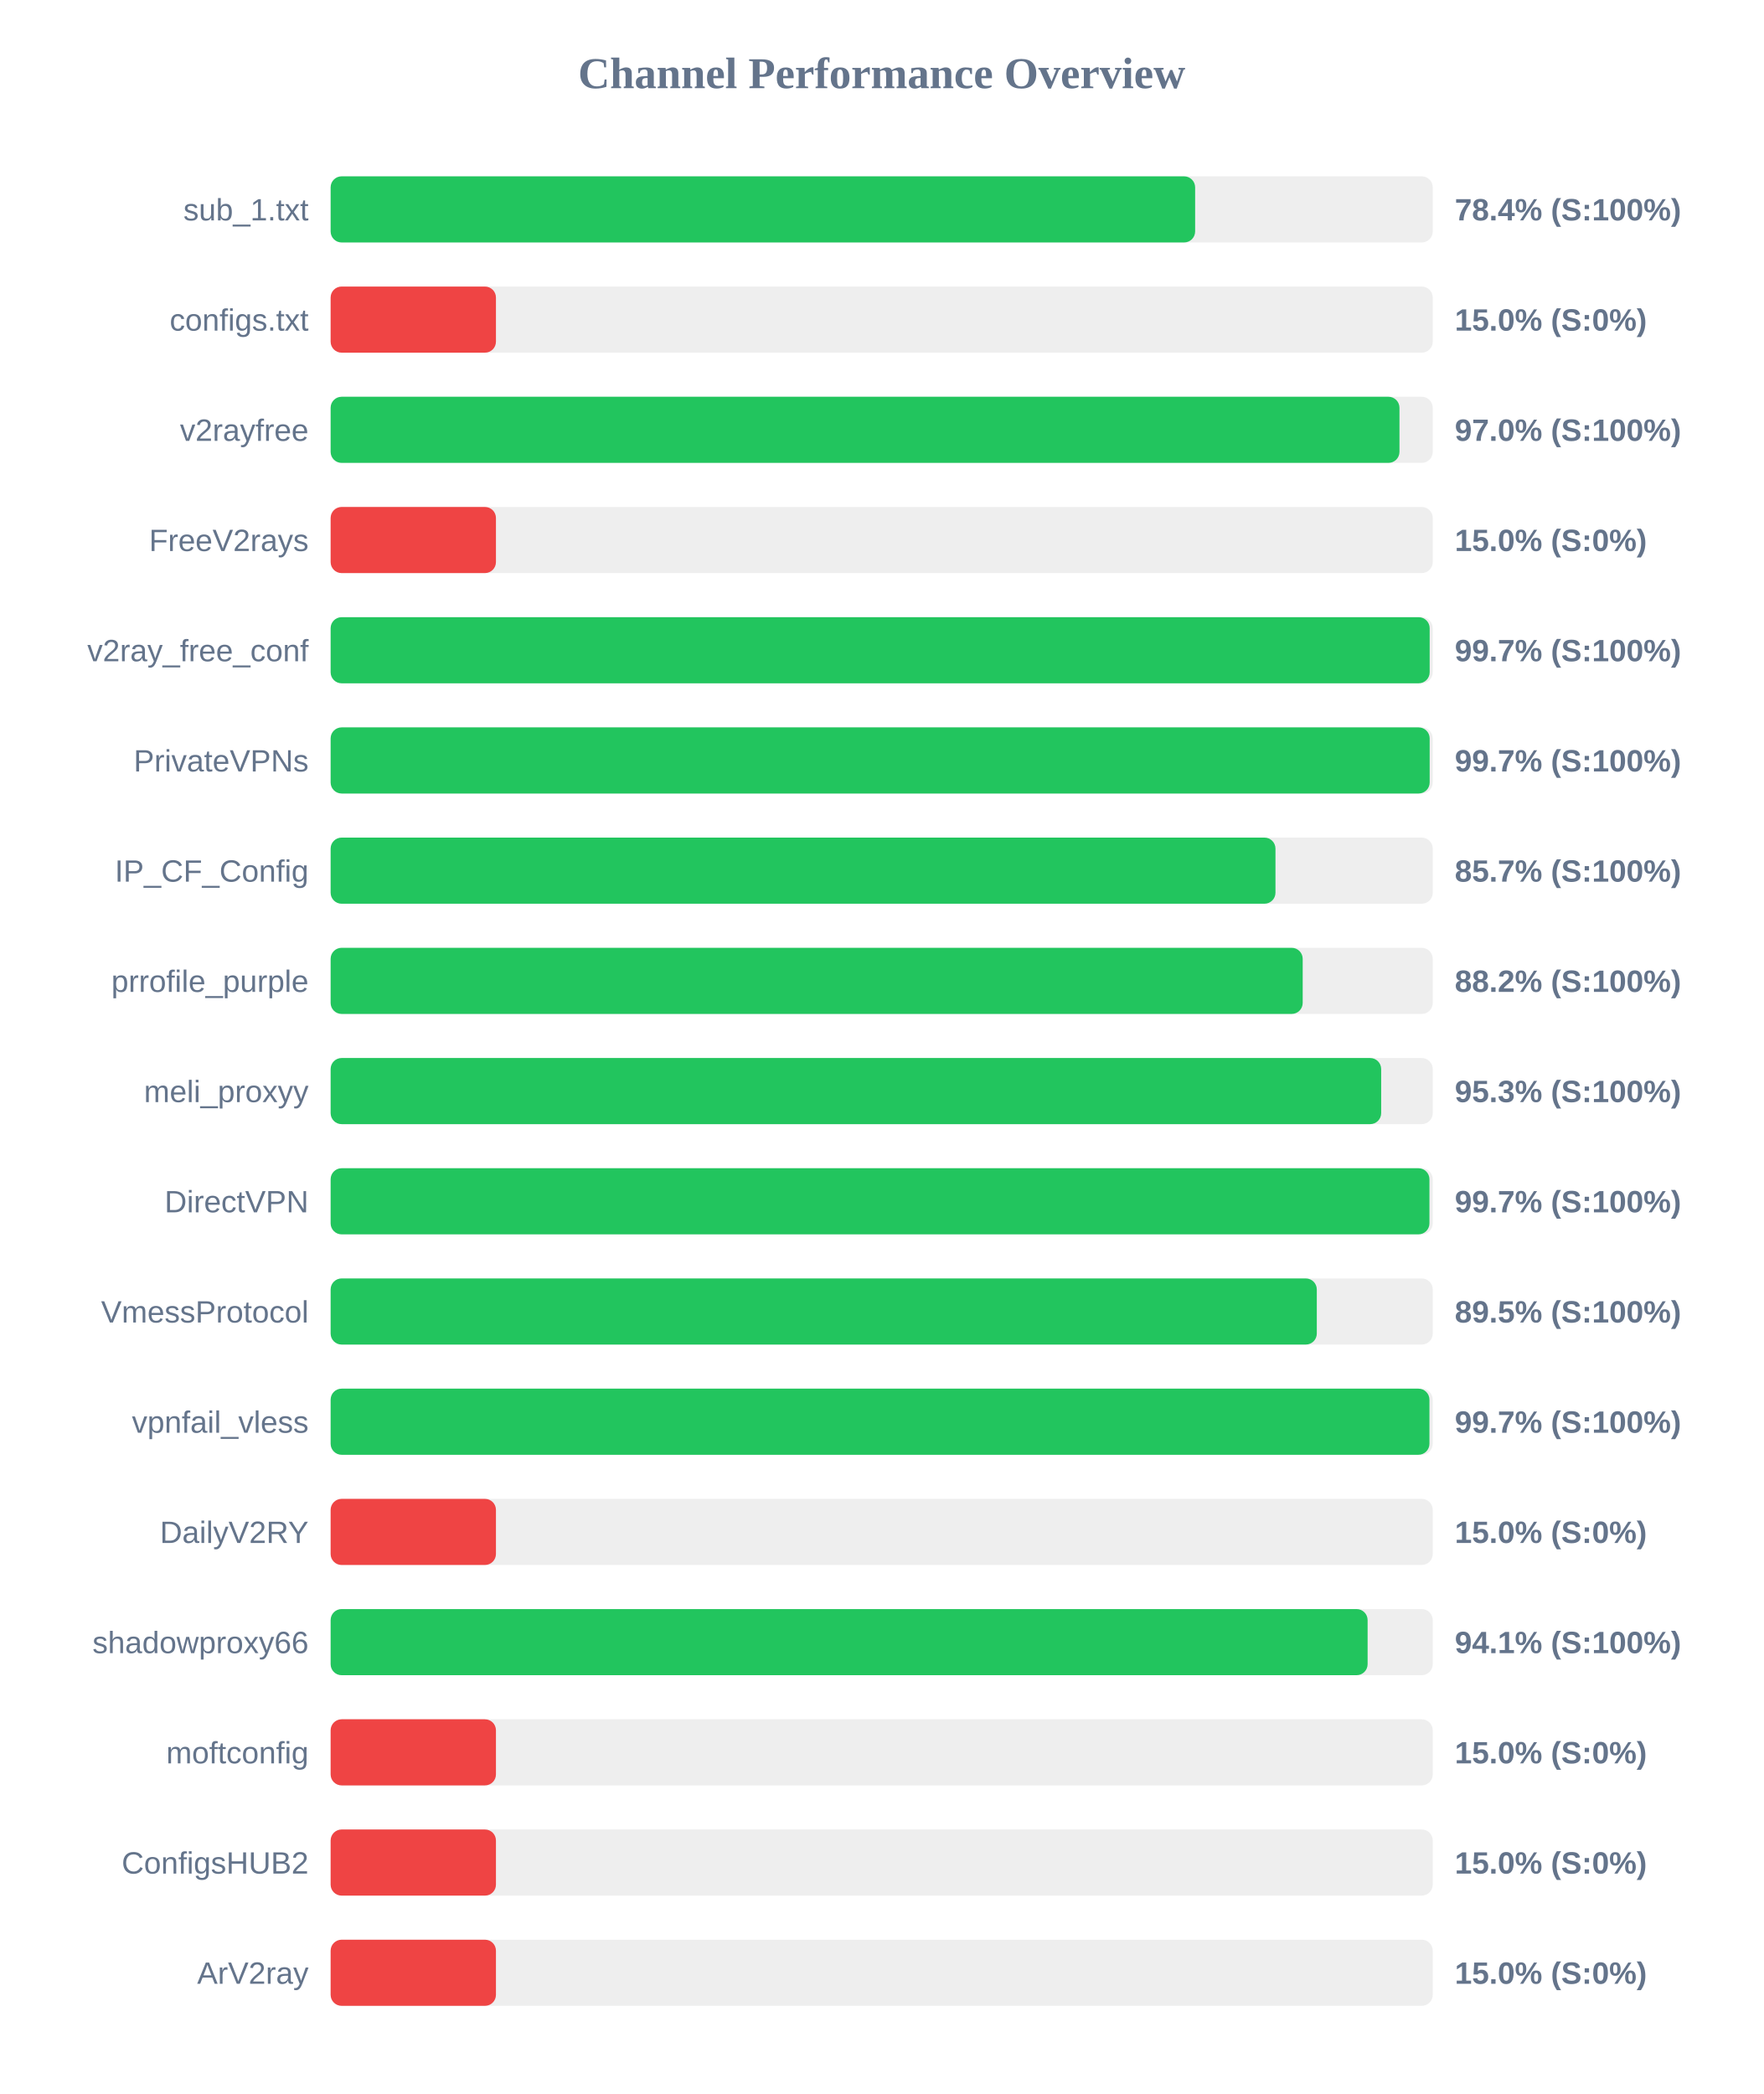
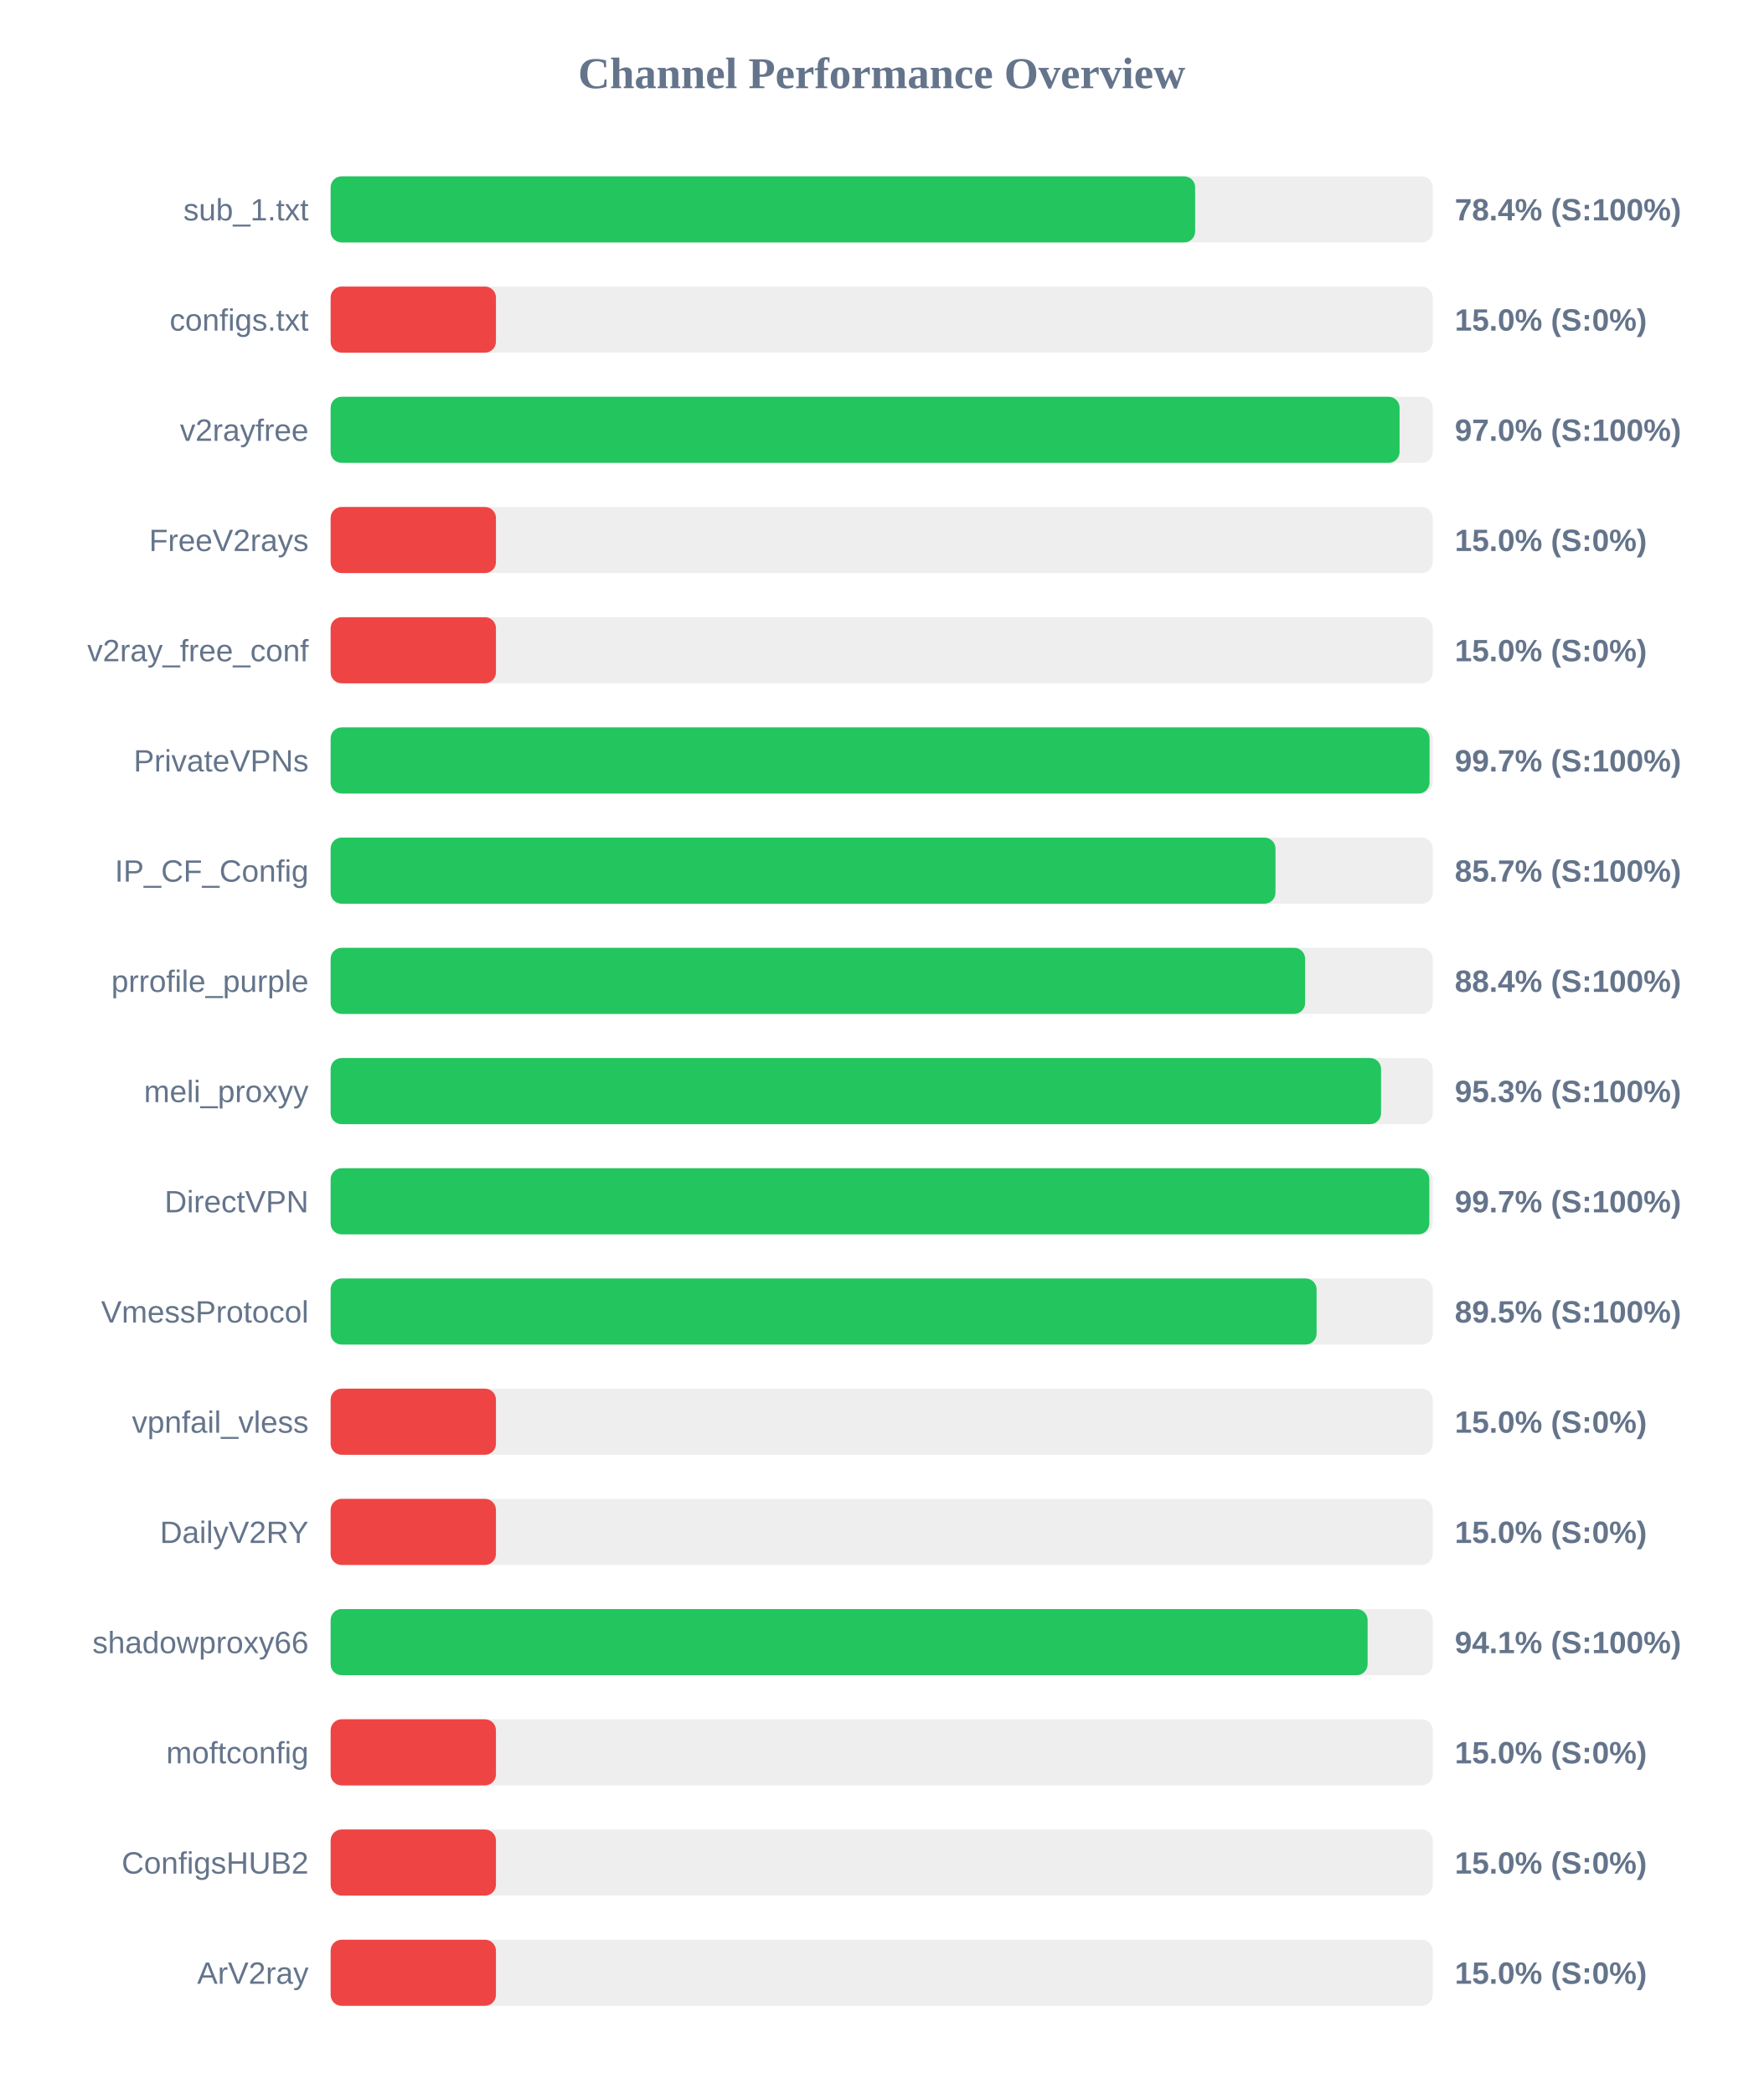
<svg xmlns="http://www.w3.org/2000/svg" width="800" height="950" version="1.1">
  <style>
        .row { font: 14px Arial; fill: #64748b; }
        .score { font: bold 14px Arial; fill: #64748b; }
    </style>
  <text x="400" y="40" text-anchor="middle" font-size="20px" font-weight="bold" fill="#64748b">Channel Performance Overview</text>
  <rect x="150" y="80" width="500" height="30" fill="#eee" rx="5" />
  <rect x="150" y="80" width="392.2" height="30" fill="#22c55e" rx="5" />
  <text x="140" y="100" text-anchor="end" class="row">sub_1.txt</text>
  <text x="660" y="100" text-anchor="start" class="score">78.4% (S:100%)</text>
  <rect x="150" y="130" width="500" height="30" fill="#eee" rx="5" />
  <rect x="150" y="130" width="75.0" height="30" fill="#ef4444" rx="5" />
  <text x="140" y="150" text-anchor="end" class="row">configs.txt</text>
  <text x="660" y="150" text-anchor="start" class="score">15.0% (S:0%)</text>
  <rect x="150" y="180" width="500" height="30" fill="#eee" rx="5" />
-   <rect x="150" y="180" width="484.9" height="30" fill="#22c55e" rx="5" />
+   <rect x="150" y="180" width="484.95" height="30" fill="#22c55e" rx="5" />
  <text x="140" y="200" text-anchor="end" class="row">v2rayfree</text>
  <text x="660" y="200" text-anchor="start" class="score">97.0% (S:100%)</text>
  <rect x="150" y="230" width="500" height="30" fill="#eee" rx="5" />
  <rect x="150" y="230" width="75.0" height="30" fill="#ef4444" rx="5" />
  <text x="140" y="250" text-anchor="end" class="row">FreeV2rays</text>
  <text x="660" y="250" text-anchor="start" class="score">15.0% (S:0%)</text>
  <rect x="150" y="280" width="500" height="30" fill="#eee" rx="5" />
-   <rect x="150" y="280" width="498.6" height="30" fill="#22c55e" rx="5" />
+   <rect x="150" y="280" width="75.0" height="30" fill="#ef4444" rx="5" />
  <text x="140" y="300" text-anchor="end" class="row">v2ray_free_conf</text>
-   <text x="660" y="300" text-anchor="start" class="score">99.7% (S:100%)</text>
+   <text x="660" y="300" text-anchor="start" class="score">15.0% (S:0%)</text>
  <rect x="150" y="330" width="500" height="30" fill="#eee" rx="5" />
-   <rect x="150" y="330" width="498.6" height="30" fill="#22c55e" rx="5" />
+   <rect x="150" y="330" width="498.55" height="30" fill="#22c55e" rx="5" />
  <text x="140" y="350" text-anchor="end" class="row">PrivateVPNs</text>
  <text x="660" y="350" text-anchor="start" class="score">99.7% (S:100%)</text>
  <rect x="150" y="380" width="500" height="30" fill="#eee" rx="5" />
  <rect x="150" y="380" width="428.65" height="30" fill="#22c55e" rx="5" />
  <text x="140" y="400" text-anchor="end" class="row">IP_CF_Config</text>
  <text x="660" y="400" text-anchor="start" class="score">85.7% (S:100%)</text>
  <rect x="150" y="430" width="500" height="30" fill="#eee" rx="5" />
-   <rect x="150" y="430" width="441.0" height="30" fill="#22c55e" rx="5" />
+   <rect x="150" y="430" width="442.1" height="30" fill="#22c55e" rx="5" />
  <text x="140" y="450" text-anchor="end" class="row">prrofile_purple</text>
-   <text x="660" y="450" text-anchor="start" class="score">88.2% (S:100%)</text>
+   <text x="660" y="450" text-anchor="start" class="score">88.4% (S:100%)</text>
  <rect x="150" y="480" width="500" height="30" fill="#eee" rx="5" />
-   <rect x="150" y="480" width="476.6" height="30" fill="#22c55e" rx="5" />
+   <rect x="150" y="480" width="476.55" height="30" fill="#22c55e" rx="5" />
  <text x="140" y="500" text-anchor="end" class="row">meli_proxyy</text>
  <text x="660" y="500" text-anchor="start" class="score">95.3% (S:100%)</text>
  <rect x="150" y="530" width="500" height="30" fill="#eee" rx="5" />
-   <rect x="150" y="530" width="498.5" height="30" fill="#22c55e" rx="5" />
+   <rect x="150" y="530" width="498.45" height="30" fill="#22c55e" rx="5" />
  <text x="140" y="550" text-anchor="end" class="row">DirectVPN</text>
  <text x="660" y="550" text-anchor="start" class="score">99.7% (S:100%)</text>
  <rect x="150" y="580" width="500" height="30" fill="#eee" rx="5" />
-   <rect x="150" y="580" width="447.4" height="30" fill="#22c55e" rx="5" />
+   <rect x="150" y="580" width="447.3" height="30" fill="#22c55e" rx="5" />
  <text x="140" y="600" text-anchor="end" class="row">VmessProtocol</text>
  <text x="660" y="600" text-anchor="start" class="score">89.5% (S:100%)</text>
  <rect x="150" y="630" width="500" height="30" fill="#eee" rx="5" />
-   <rect x="150" y="630" width="498.5" height="30" fill="#22c55e" rx="5" />
+   <rect x="150" y="630" width="75.0" height="30" fill="#ef4444" rx="5" />
  <text x="140" y="650" text-anchor="end" class="row">vpnfail_vless</text>
-   <text x="660" y="650" text-anchor="start" class="score">99.7% (S:100%)</text>
+   <text x="660" y="650" text-anchor="start" class="score">15.0% (S:0%)</text>
  <rect x="150" y="680" width="500" height="30" fill="#eee" rx="5" />
  <rect x="150" y="680" width="75.0" height="30" fill="#ef4444" rx="5" />
  <text x="140" y="700" text-anchor="end" class="row">DailyV2RY</text>
  <text x="660" y="700" text-anchor="start" class="score">15.0% (S:0%)</text>
  <rect x="150" y="730" width="500" height="30" fill="#eee" rx="5" />
  <rect x="150" y="730" width="470.45" height="30" fill="#22c55e" rx="5" />
  <text x="140" y="750" text-anchor="end" class="row">shadowproxy66</text>
  <text x="660" y="750" text-anchor="start" class="score">94.1% (S:100%)</text>
  <rect x="150" y="780" width="500" height="30" fill="#eee" rx="5" />
  <rect x="150" y="780" width="75.0" height="30" fill="#ef4444" rx="5" />
  <text x="140" y="800" text-anchor="end" class="row">moftconfig</text>
  <text x="660" y="800" text-anchor="start" class="score">15.0% (S:0%)</text>
  <rect x="150" y="830" width="500" height="30" fill="#eee" rx="5" />
  <rect x="150" y="830" width="75.0" height="30" fill="#ef4444" rx="5" />
  <text x="140" y="850" text-anchor="end" class="row">ConfigsHUB2</text>
  <text x="660" y="850" text-anchor="start" class="score">15.0% (S:0%)</text>
  <rect x="150" y="880" width="500" height="30" fill="#eee" rx="5" />
  <rect x="150" y="880" width="75.0" height="30" fill="#ef4444" rx="5" />
  <text x="140" y="900" text-anchor="end" class="row">ArV2ray</text>
  <text x="660" y="900" text-anchor="start" class="score">15.0% (S:0%)</text>
</svg>
